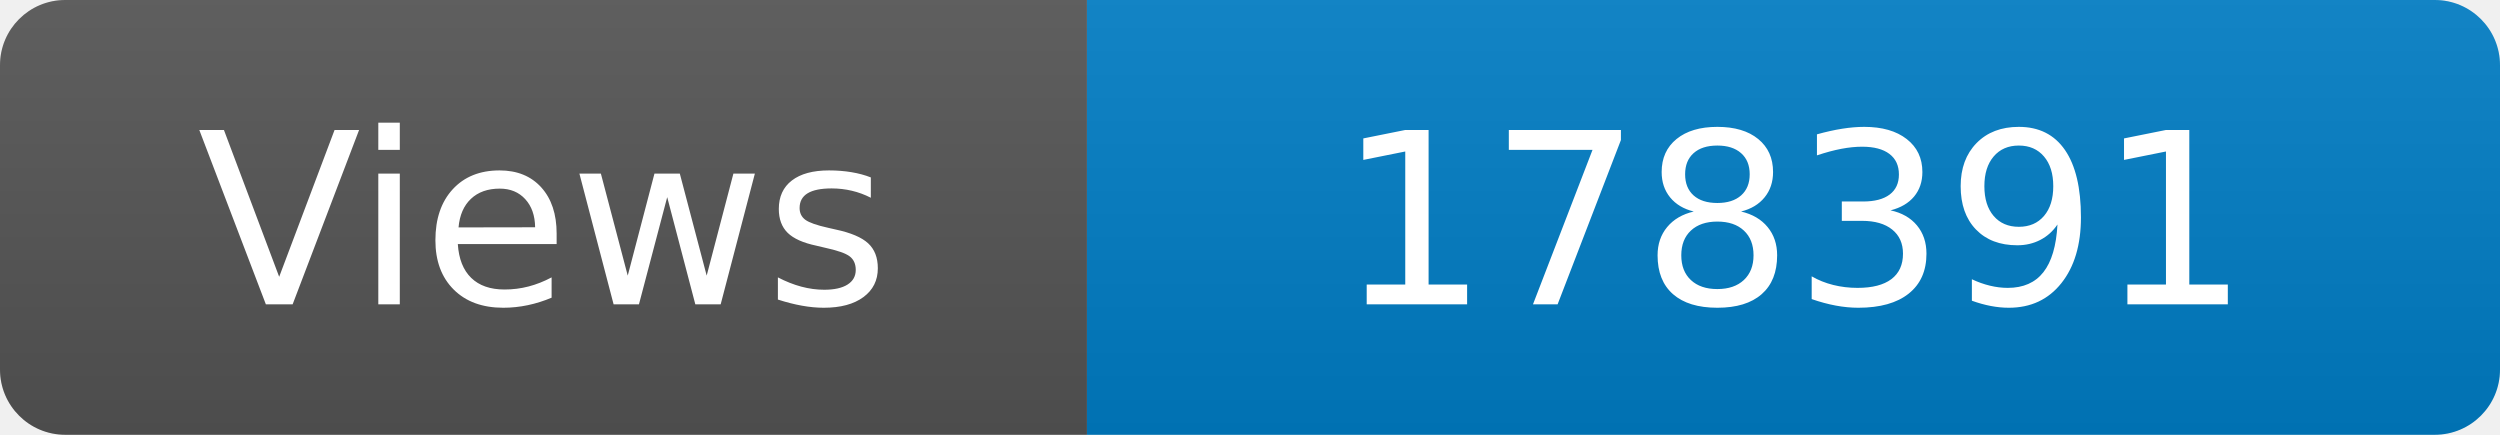
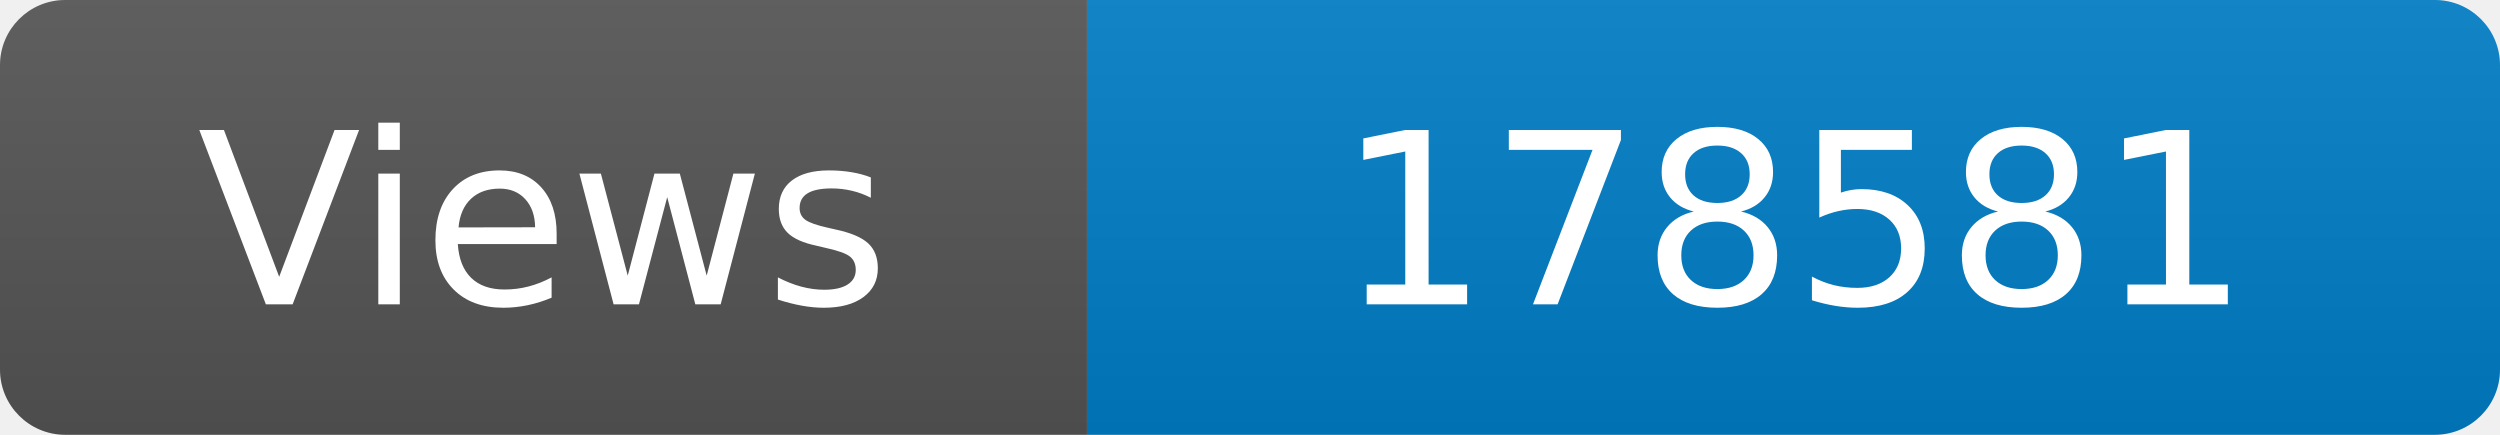
<svg xmlns="http://www.w3.org/2000/svg" width="115" height="20" role="img" aria-label="Maintained?: yes">
  <linearGradient id="s" x2="0" y2="100%">
    <stop offset="0" stop-color="#bbb" stop-opacity=".1" />
    <stop offset="1" stop-opacity=".1" />
  </linearGradient>
  <clipPath id="r">
    <rect width="115" height="20" rx="3" fill="#fff" />
  </clipPath>
  <g clip-path="url(#r)">
    <rect width="50" height="20" fill="#555" />
    <rect x="50" width="160" height="20" fill="#007ec6" />
    <rect width="115" height="20" fill="url(#s)" />
  </g>
  <g fill="#fff" text-anchor="middle" font-family="Verdana,Geneva,DejaVu Sans,sans-serif" font-size="110">
    <text x="250" y="140" transform="scale(.1)" fill="#fff">Views</text>
-     <text x="825" y="140" transform="scale(.1)" fill="#fff">178391</text>
+     <text x="825" y="140" transform="scale(.1)" fill="#fff">178581</text>
  </g>
</svg>
